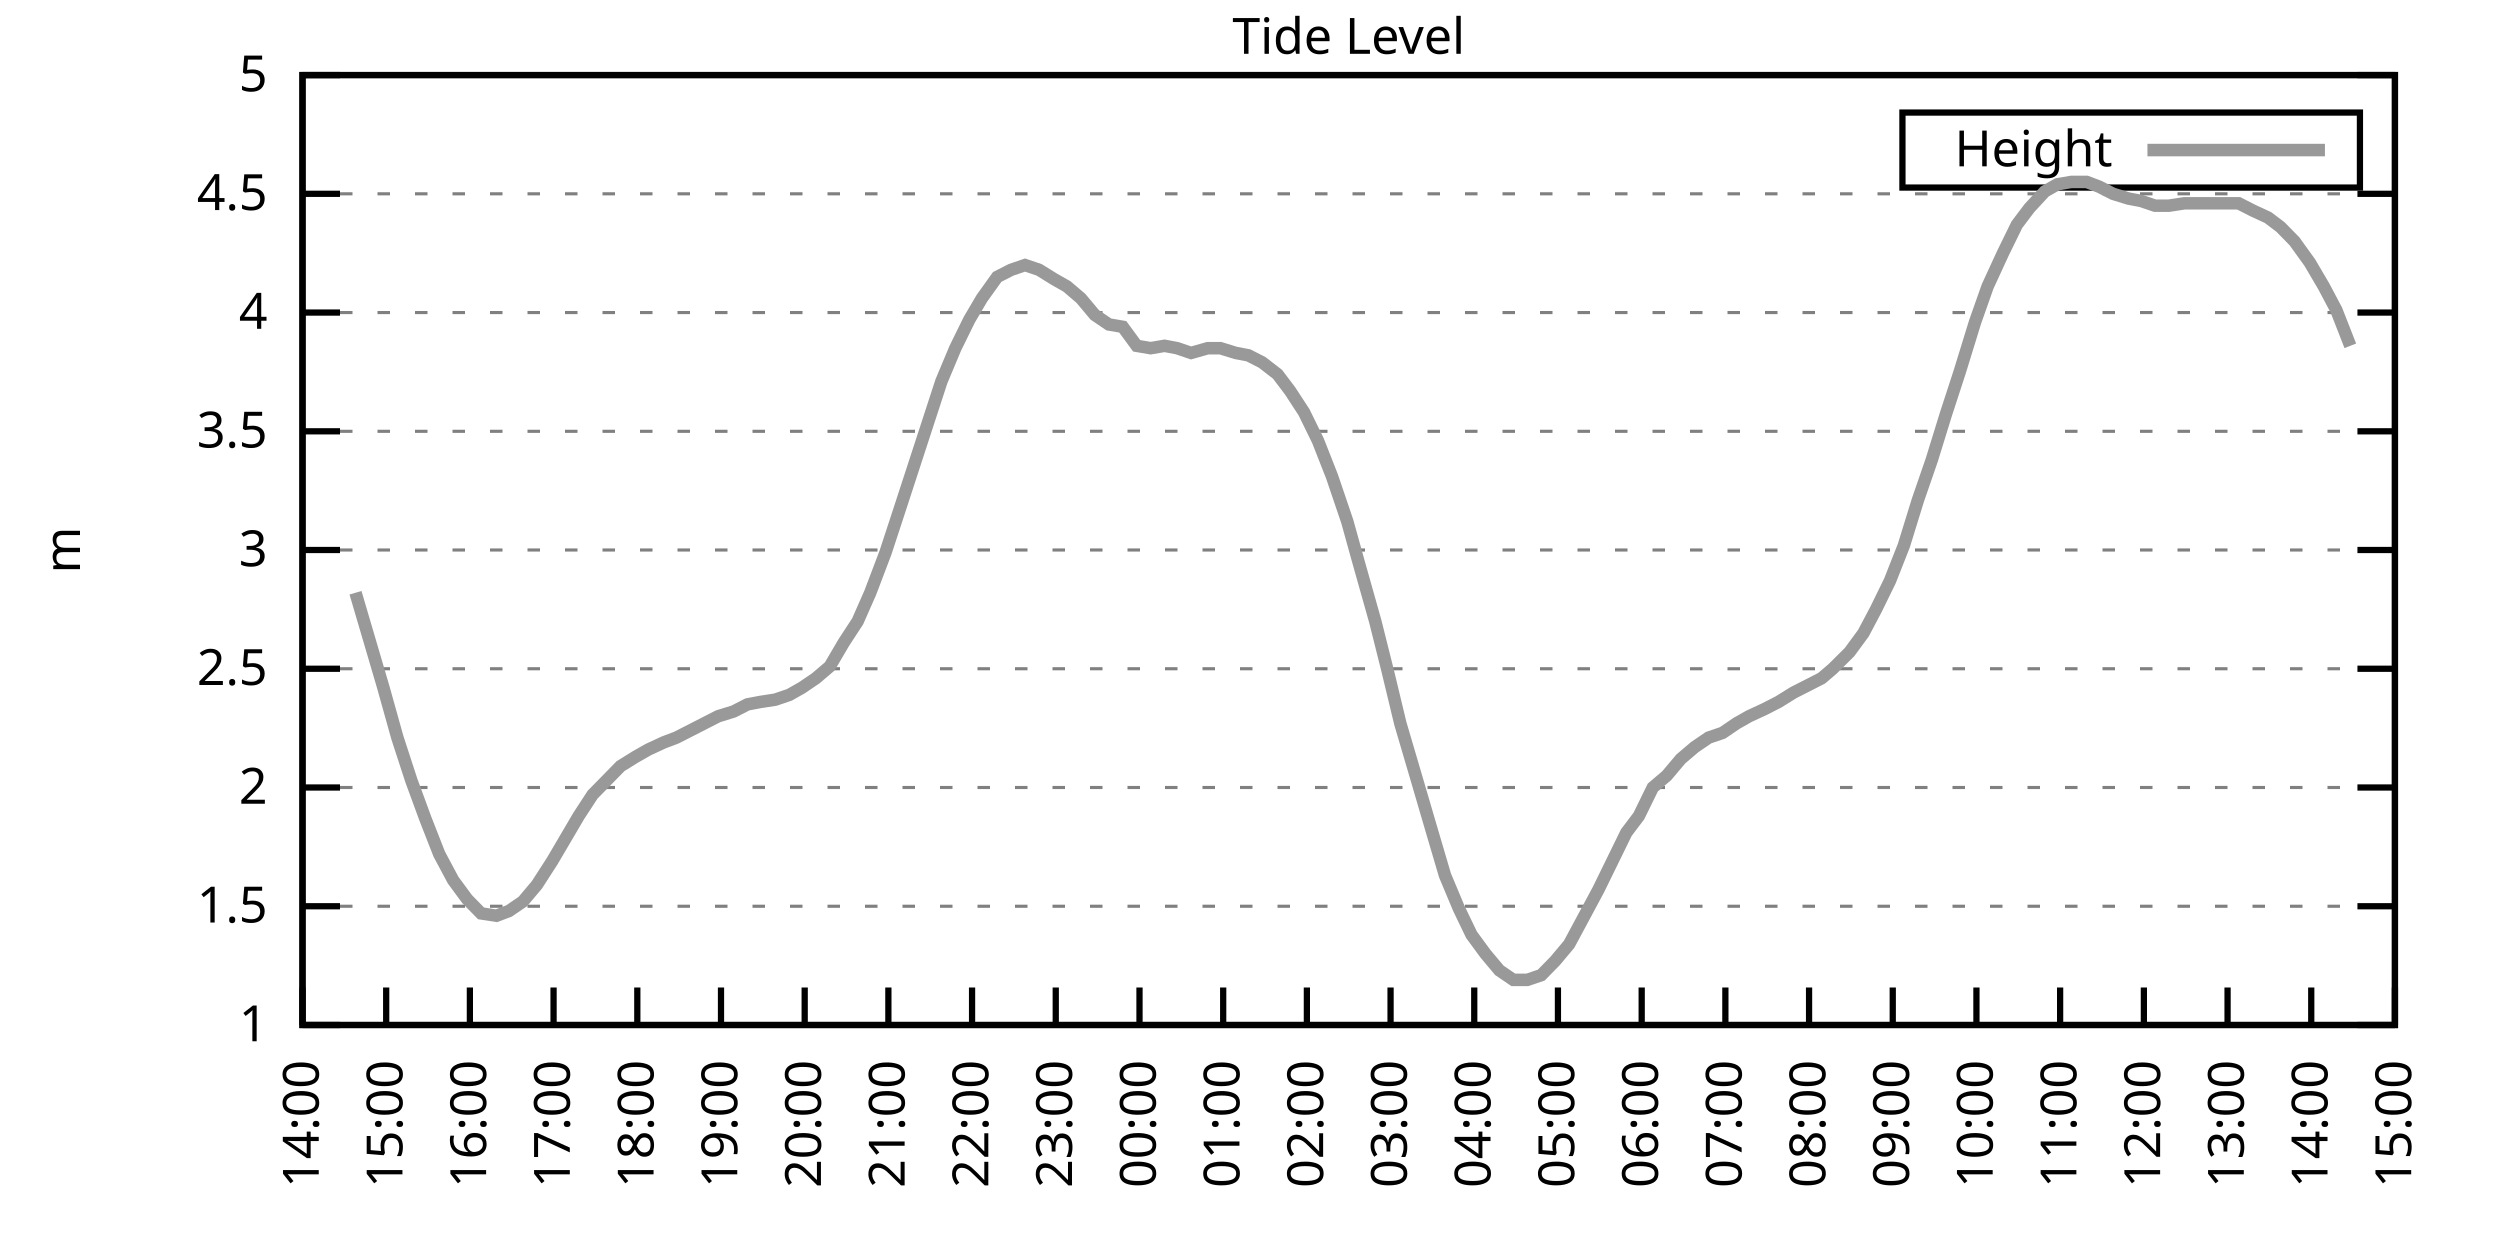
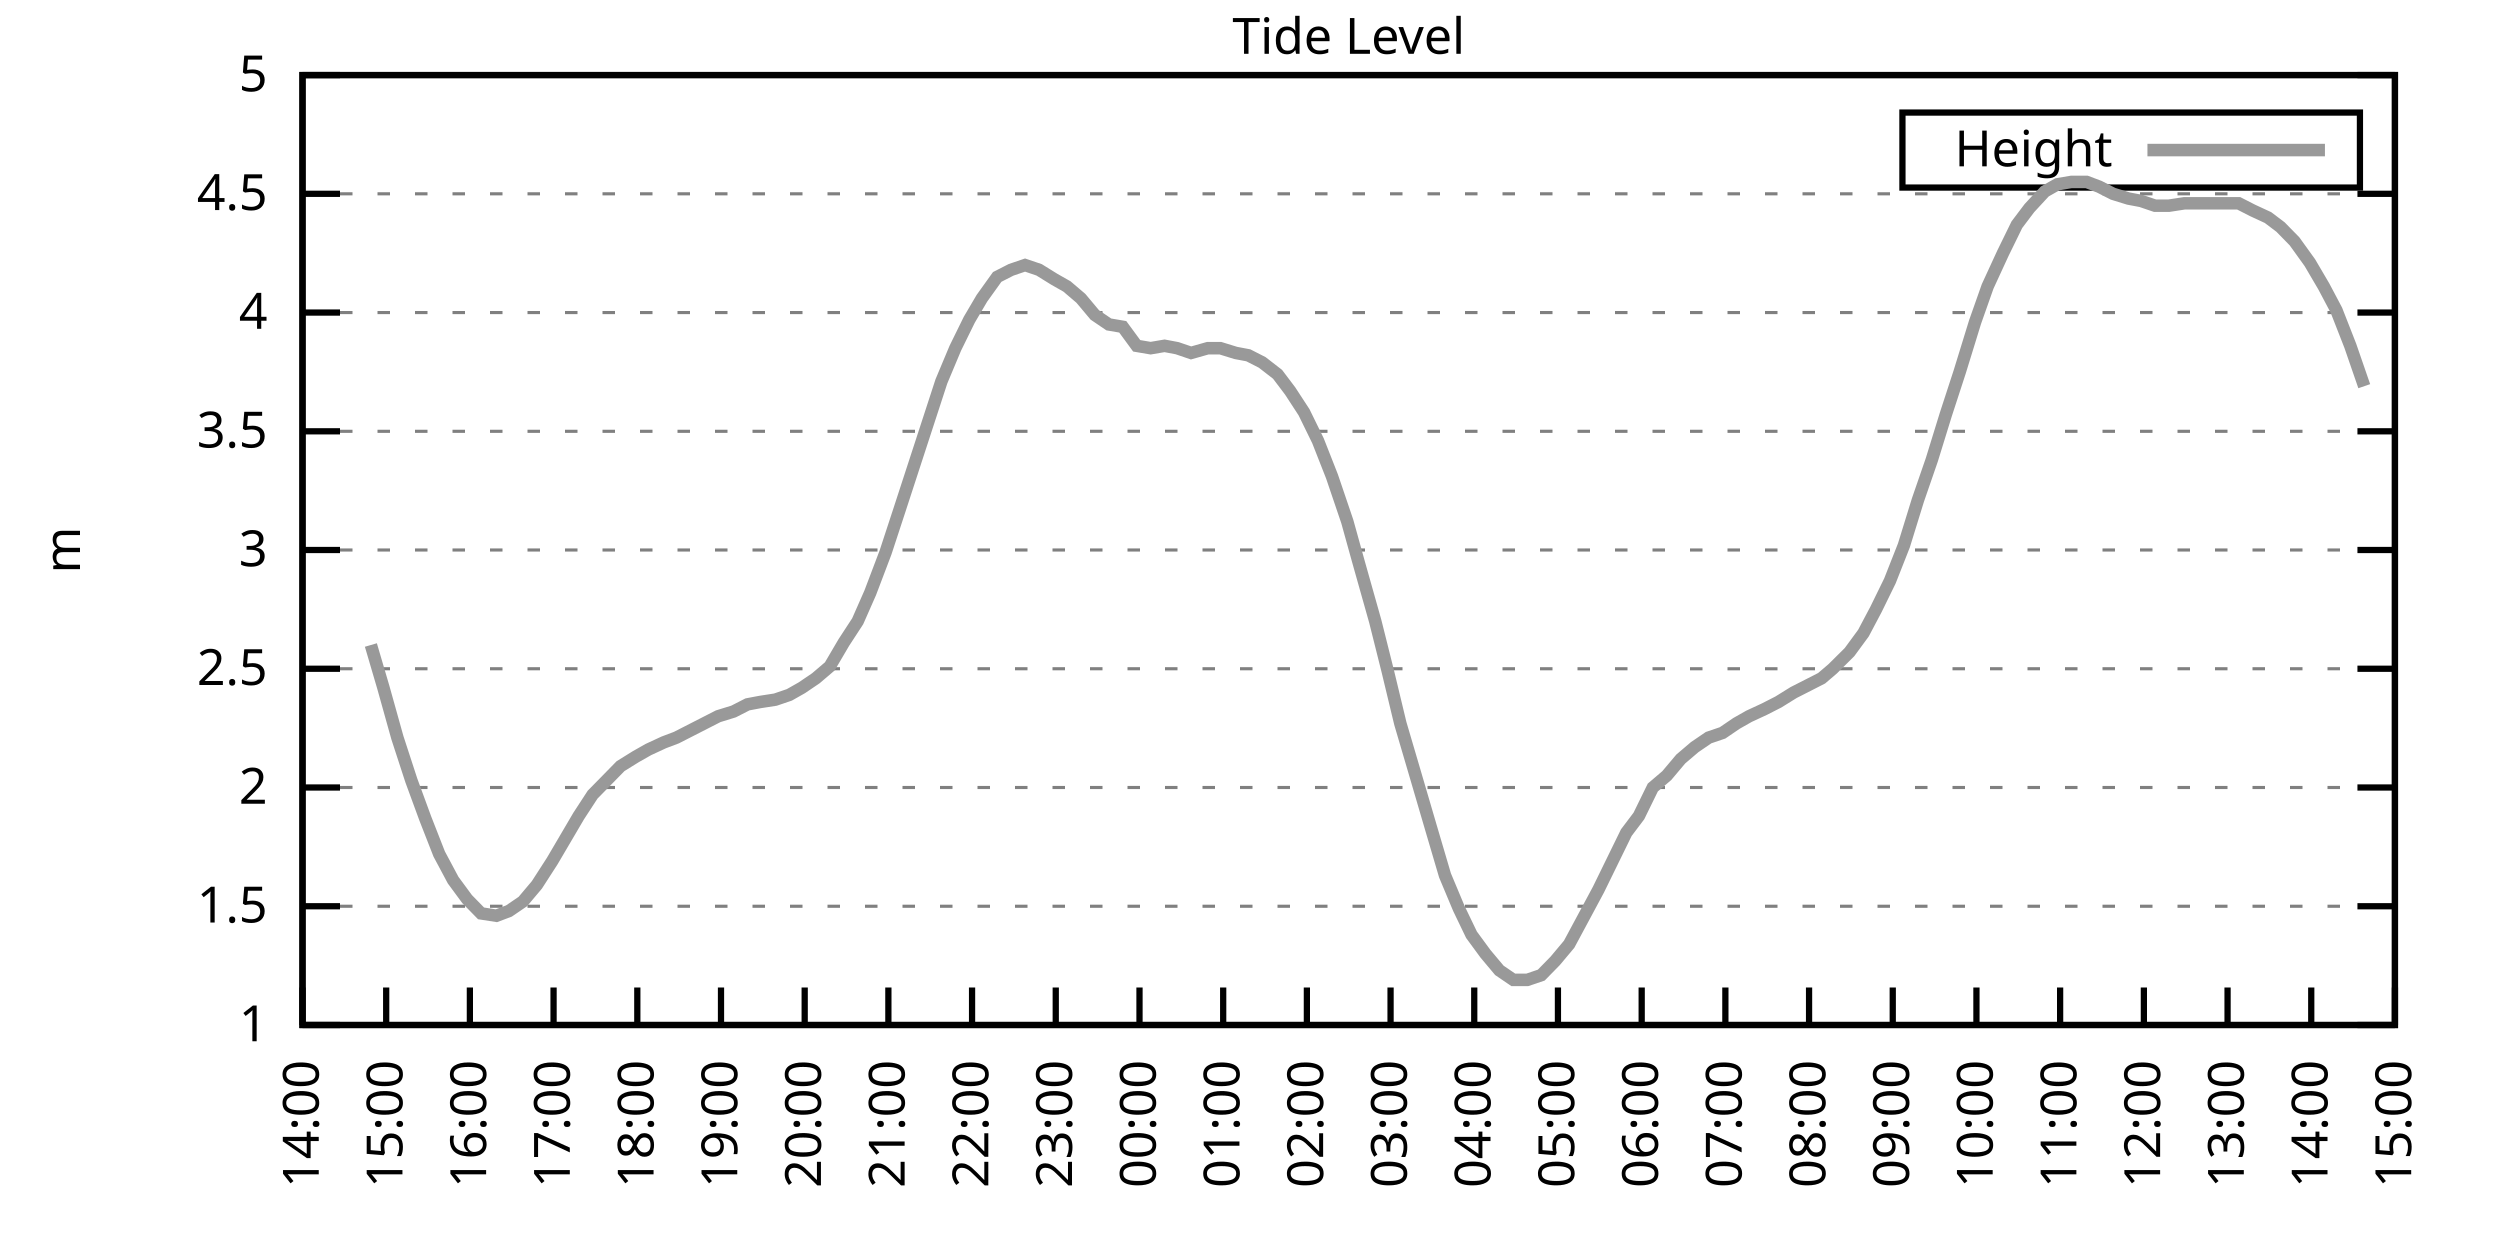
<svg xmlns="http://www.w3.org/2000/svg" xmlns:xlink="http://www.w3.org/1999/xlink" width="400" height="200" viewBox="0 0 400 200">
  <g id="gnuplot_canvas">
    <rect x="0" y="0" width="400" height="200" fill="none" />
    <defs>
      <circle id="gpDot" r="0.5" stroke-width="0.5" stroke="currentColor" />
      <path id="gpPt0" stroke-width="0.333" stroke="currentColor" d="M-1,0 h2 M0,-1 v2" />
      <path id="gpPt1" stroke-width="0.333" stroke="currentColor" d="M-1,-1 L1,1 M1,-1 L-1,1" />
      <path id="gpPt2" stroke-width="0.333" stroke="currentColor" d="M-1,0 L1,0 M0,-1 L0,1 M-1,-1 L1,1 M-1,1 L1,-1" />
      <rect id="gpPt3" stroke-width="0.333" stroke="currentColor" x="-1" y="-1" width="2" height="2" />
      <rect id="gpPt4" stroke-width="0.333" stroke="currentColor" fill="currentColor" x="-1" y="-1" width="2" height="2" />
      <circle id="gpPt5" stroke-width="0.333" stroke="currentColor" cx="0" cy="0" r="1" />
      <use xlink:href="#gpPt5" id="gpPt6" fill="currentColor" stroke="none" />
      <path id="gpPt7" stroke-width="0.333" stroke="currentColor" d="M0,-1.33 L-1.33,0.67 L1.33,0.67 z" />
      <use xlink:href="#gpPt7" id="gpPt8" fill="currentColor" stroke="none" />
      <use xlink:href="#gpPt7" id="gpPt9" stroke="currentColor" transform="rotate(180)" />
      <use xlink:href="#gpPt9" id="gpPt10" fill="currentColor" stroke="none" />
      <use xlink:href="#gpPt3" id="gpPt11" stroke="currentColor" transform="rotate(45)" />
      <use xlink:href="#gpPt11" id="gpPt12" fill="currentColor" stroke="none" />
      <path id="gpPt13" stroke-width="0.333" stroke="currentColor" d="M0,1.330 L1.265,0.411 L0.782,-1.067 L-0.782,-1.076 L-1.265,0.411 z" />
      <use xlink:href="#gpPt13" id="gpPt14" fill="currentColor" stroke="none" />
      <filter id="textbox" filterUnits="objectBoundingBox" x="0" y="0" height="1" width="1">
        <feFlood flood-color="white" flood-opacity="1" result="bgnd" />
        <feComposite in="SourceGraphic" in2="bgnd" operator="atop" />
      </filter>
      <filter id="greybox" filterUnits="objectBoundingBox" x="0" y="0" height="1" width="1">
        <feFlood flood-color="lightgrey" flood-opacity="1" result="grey" />
        <feComposite in="SourceGraphic" in2="grey" operator="atop" />
      </filter>
    </defs>
    <g fill="none" color="white" stroke="currentColor" stroke-width="1.00" stroke-linecap="butt" stroke-linejoin="miter">
</g>
    <g fill="none" color="black" stroke="currentColor" stroke-width="1.00" stroke-linecap="butt" stroke-linejoin="miter">
      <g stroke="none" shape-rendering="crispEdges">
        <polygon fill="rgb(255, 255, 255)" points="48.40,164.00 383.18,164.00 383.18,12.02 48.40,12.02 " />
      </g>
    </g>
    <g fill="none" color="black" stroke="currentColor" stroke-width="1.00" stroke-linecap="butt" stroke-linejoin="miter">
</g>
    <g fill="none" color="black" stroke="black" stroke-width="0.50" stroke-linecap="butt" stroke-linejoin="miter">
</g>
    <g fill="none" color="gray" stroke="currentColor" stroke-width="0.50" stroke-linecap="butt" stroke-linejoin="miter">
      <path stroke="gray" stroke-dasharray="2,4" class="gridline" d="M48.40,164.00 L383.19,164.00  " />
    </g>
    <g fill="none" color="gray" stroke="gray" stroke-width="1.00" stroke-linecap="butt" stroke-linejoin="miter">
</g>
    <g fill="none" color="black" stroke="currentColor" stroke-width="1.00" stroke-linecap="butt" stroke-linejoin="miter">
      <path stroke="black" d="M48.40,164.00 L54.40,164.00 M383.19,164.00 L377.19,164.00  " />
      <g transform="translate(42.80,166.60)" stroke="none" fill="black" font-family="Sans" font-size="8.00" text-anchor="end">
        <text>
          <tspan font-family="Sans"> 1</tspan>
        </text>
      </g>
    </g>
    <g fill="none" color="black" stroke="currentColor" stroke-width="1.00" stroke-linecap="butt" stroke-linejoin="miter">
</g>
    <g fill="none" color="black" stroke="black" stroke-width="0.50" stroke-linecap="butt" stroke-linejoin="miter">
</g>
    <g fill="none" color="gray" stroke="currentColor" stroke-width="0.50" stroke-linecap="butt" stroke-linejoin="miter">
      <path stroke="gray" stroke-dasharray="2,4" class="gridline" d="M48.40,145.00 L383.19,145.00  " />
    </g>
    <g fill="none" color="gray" stroke="gray" stroke-width="1.00" stroke-linecap="butt" stroke-linejoin="miter">
</g>
    <g fill="none" color="black" stroke="currentColor" stroke-width="1.00" stroke-linecap="butt" stroke-linejoin="miter">
      <path stroke="black" d="M48.40,145.00 L54.40,145.00 M383.19,145.00 L377.19,145.00  " />
      <g transform="translate(42.80,147.60)" stroke="none" fill="black" font-family="Sans" font-size="8.00" text-anchor="end">
        <text>
          <tspan font-family="Sans"> 1.5</tspan>
        </text>
      </g>
    </g>
    <g fill="none" color="black" stroke="currentColor" stroke-width="1.00" stroke-linecap="butt" stroke-linejoin="miter">
</g>
    <g fill="none" color="black" stroke="black" stroke-width="0.50" stroke-linecap="butt" stroke-linejoin="miter">
</g>
    <g fill="none" color="gray" stroke="currentColor" stroke-width="0.50" stroke-linecap="butt" stroke-linejoin="miter">
      <path stroke="gray" stroke-dasharray="2,4" class="gridline" d="M48.40,126.00 L383.19,126.00  " />
    </g>
    <g fill="none" color="gray" stroke="gray" stroke-width="1.00" stroke-linecap="butt" stroke-linejoin="miter">
</g>
    <g fill="none" color="black" stroke="currentColor" stroke-width="1.00" stroke-linecap="butt" stroke-linejoin="miter">
      <path stroke="black" d="M48.40,126.00 L54.40,126.00 M383.19,126.00 L377.19,126.00  " />
      <g transform="translate(42.80,128.60)" stroke="none" fill="black" font-family="Sans" font-size="8.00" text-anchor="end">
        <text>
          <tspan font-family="Sans"> 2</tspan>
        </text>
      </g>
    </g>
    <g fill="none" color="black" stroke="currentColor" stroke-width="1.00" stroke-linecap="butt" stroke-linejoin="miter">
</g>
    <g fill="none" color="black" stroke="black" stroke-width="0.50" stroke-linecap="butt" stroke-linejoin="miter">
</g>
    <g fill="none" color="gray" stroke="currentColor" stroke-width="0.50" stroke-linecap="butt" stroke-linejoin="miter">
      <path stroke="gray" stroke-dasharray="2,4" class="gridline" d="M48.40,107.00 L383.19,107.00  " />
    </g>
    <g fill="none" color="gray" stroke="gray" stroke-width="1.00" stroke-linecap="butt" stroke-linejoin="miter">
</g>
    <g fill="none" color="black" stroke="currentColor" stroke-width="1.00" stroke-linecap="butt" stroke-linejoin="miter">
      <path stroke="black" d="M48.40,107.00 L54.40,107.00 M383.19,107.00 L377.19,107.00  " />
      <g transform="translate(42.80,109.60)" stroke="none" fill="black" font-family="Sans" font-size="8.00" text-anchor="end">
        <text>
          <tspan font-family="Sans"> 2.5</tspan>
        </text>
      </g>
    </g>
    <g fill="none" color="black" stroke="currentColor" stroke-width="1.00" stroke-linecap="butt" stroke-linejoin="miter">
</g>
    <g fill="none" color="black" stroke="black" stroke-width="0.50" stroke-linecap="butt" stroke-linejoin="miter">
</g>
    <g fill="none" color="gray" stroke="currentColor" stroke-width="0.50" stroke-linecap="butt" stroke-linejoin="miter">
      <path stroke="gray" stroke-dasharray="2,4" class="gridline" d="M48.40,88.00 L383.19,88.00  " />
    </g>
    <g fill="none" color="gray" stroke="gray" stroke-width="1.00" stroke-linecap="butt" stroke-linejoin="miter">
</g>
    <g fill="none" color="black" stroke="currentColor" stroke-width="1.00" stroke-linecap="butt" stroke-linejoin="miter">
      <path stroke="black" d="M48.40,88.00 L54.40,88.00 M383.19,88.00 L377.19,88.00  " />
      <g transform="translate(42.80,90.60)" stroke="none" fill="black" font-family="Sans" font-size="8.00" text-anchor="end">
        <text>
          <tspan font-family="Sans"> 3</tspan>
        </text>
      </g>
    </g>
    <g fill="none" color="black" stroke="currentColor" stroke-width="1.00" stroke-linecap="butt" stroke-linejoin="miter">
</g>
    <g fill="none" color="black" stroke="black" stroke-width="0.50" stroke-linecap="butt" stroke-linejoin="miter">
</g>
    <g fill="none" color="gray" stroke="currentColor" stroke-width="0.50" stroke-linecap="butt" stroke-linejoin="miter">
      <path stroke="gray" stroke-dasharray="2,4" class="gridline" d="M48.40,69.01 L383.19,69.01  " />
    </g>
    <g fill="none" color="gray" stroke="gray" stroke-width="1.00" stroke-linecap="butt" stroke-linejoin="miter">
</g>
    <g fill="none" color="black" stroke="currentColor" stroke-width="1.00" stroke-linecap="butt" stroke-linejoin="miter">
      <path stroke="black" d="M48.40,69.01 L54.40,69.01 M383.19,69.01 L377.19,69.01  " />
      <g transform="translate(42.80,71.61)" stroke="none" fill="black" font-family="Sans" font-size="8.00" text-anchor="end">
        <text>
          <tspan font-family="Sans"> 3.5</tspan>
        </text>
      </g>
    </g>
    <g fill="none" color="black" stroke="currentColor" stroke-width="1.00" stroke-linecap="butt" stroke-linejoin="miter">
</g>
    <g fill="none" color="black" stroke="black" stroke-width="0.50" stroke-linecap="butt" stroke-linejoin="miter">
</g>
    <g fill="none" color="gray" stroke="currentColor" stroke-width="0.50" stroke-linecap="butt" stroke-linejoin="miter">
      <path stroke="gray" stroke-dasharray="2,4" class="gridline" d="M48.40,50.01 L383.19,50.01  " />
    </g>
    <g fill="none" color="gray" stroke="gray" stroke-width="1.00" stroke-linecap="butt" stroke-linejoin="miter">
</g>
    <g fill="none" color="black" stroke="currentColor" stroke-width="1.00" stroke-linecap="butt" stroke-linejoin="miter">
      <path stroke="black" d="M48.40,50.01 L54.40,50.01 M383.19,50.01 L377.19,50.01  " />
      <g transform="translate(42.80,52.61)" stroke="none" fill="black" font-family="Sans" font-size="8.00" text-anchor="end">
        <text>
          <tspan font-family="Sans"> 4</tspan>
        </text>
      </g>
    </g>
    <g fill="none" color="black" stroke="currentColor" stroke-width="1.00" stroke-linecap="butt" stroke-linejoin="miter">
</g>
    <g fill="none" color="black" stroke="black" stroke-width="0.50" stroke-linecap="butt" stroke-linejoin="miter">
</g>
    <g fill="none" color="gray" stroke="currentColor" stroke-width="0.50" stroke-linecap="butt" stroke-linejoin="miter">
      <path stroke="gray" stroke-dasharray="2,4" class="gridline" d="M48.40,31.01 L383.19,31.01  " />
    </g>
    <g fill="none" color="gray" stroke="gray" stroke-width="1.00" stroke-linecap="butt" stroke-linejoin="miter">
</g>
    <g fill="none" color="black" stroke="currentColor" stroke-width="1.00" stroke-linecap="butt" stroke-linejoin="miter">
      <path stroke="black" d="M48.40,31.01 L54.40,31.01 M383.19,31.01 L377.19,31.01  " />
      <g transform="translate(42.80,33.61)" stroke="none" fill="black" font-family="Sans" font-size="8.00" text-anchor="end">
        <text>
          <tspan font-family="Sans"> 4.5</tspan>
        </text>
      </g>
    </g>
    <g fill="none" color="black" stroke="currentColor" stroke-width="1.00" stroke-linecap="butt" stroke-linejoin="miter">
</g>
    <g fill="none" color="black" stroke="black" stroke-width="0.50" stroke-linecap="butt" stroke-linejoin="miter">
</g>
    <g fill="none" color="gray" stroke="currentColor" stroke-width="0.50" stroke-linecap="butt" stroke-linejoin="miter">
      <path stroke="gray" stroke-dasharray="2,4" class="gridline" d="M48.40,12.01 L383.19,12.01  " />
    </g>
    <g fill="none" color="gray" stroke="gray" stroke-width="1.00" stroke-linecap="butt" stroke-linejoin="miter">
</g>
    <g fill="none" color="black" stroke="currentColor" stroke-width="1.00" stroke-linecap="butt" stroke-linejoin="miter">
      <path stroke="black" d="M48.40,12.01 L54.40,12.01 M383.19,12.01 L377.19,12.01  " />
      <g transform="translate(42.80,14.61)" stroke="none" fill="black" font-family="Sans" font-size="8.00" text-anchor="end">
        <text>
          <tspan font-family="Sans"> 5</tspan>
        </text>
      </g>
    </g>
    <g fill="none" color="black" stroke="currentColor" stroke-width="1.00" stroke-linecap="butt" stroke-linejoin="miter">
      <path stroke="black" d="M48.40,164.00 L48.40,158.00  " />
      <g transform="translate(51.00,169.60) rotate(270.00)" stroke="none" fill="black" font-family="Sans" font-size="8.00" text-anchor="end">
        <text>
          <tspan font-family="Sans">14:00</tspan>
        </text>
      </g>
    </g>
    <g fill="none" color="black" stroke="currentColor" stroke-width="1.00" stroke-linecap="butt" stroke-linejoin="miter">
      <path stroke="black" d="M61.79,164.00 L61.79,158.00  " />
      <g transform="translate(64.39,169.60) rotate(270.00)" stroke="none" fill="black" font-family="Sans" font-size="8.00" text-anchor="end">
        <text>
          <tspan font-family="Sans">15:00</tspan>
        </text>
      </g>
    </g>
    <g fill="none" color="black" stroke="currentColor" stroke-width="1.00" stroke-linecap="butt" stroke-linejoin="miter">
      <path stroke="black" d="M75.18,164.00 L75.18,158.00  " />
      <g transform="translate(77.78,169.60) rotate(270.00)" stroke="none" fill="black" font-family="Sans" font-size="8.00" text-anchor="end">
        <text>
          <tspan font-family="Sans">16:00</tspan>
        </text>
      </g>
    </g>
    <g fill="none" color="black" stroke="currentColor" stroke-width="1.00" stroke-linecap="butt" stroke-linejoin="miter">
      <path stroke="black" d="M88.57,164.00 L88.57,158.00  " />
      <g transform="translate(91.17,169.60) rotate(270.00)" stroke="none" fill="black" font-family="Sans" font-size="8.00" text-anchor="end">
        <text>
          <tspan font-family="Sans">17:00</tspan>
        </text>
      </g>
    </g>
    <g fill="none" color="black" stroke="currentColor" stroke-width="1.00" stroke-linecap="butt" stroke-linejoin="miter">
      <path stroke="black" d="M101.97,164.00 L101.97,158.00  " />
      <g transform="translate(104.57,169.60) rotate(270.00)" stroke="none" fill="black" font-family="Sans" font-size="8.00" text-anchor="end">
        <text>
          <tspan font-family="Sans">18:00</tspan>
        </text>
      </g>
    </g>
    <g fill="none" color="black" stroke="currentColor" stroke-width="1.00" stroke-linecap="butt" stroke-linejoin="miter">
      <path stroke="black" d="M115.36,164.00 L115.36,158.00  " />
      <g transform="translate(117.96,169.60) rotate(270.00)" stroke="none" fill="black" font-family="Sans" font-size="8.00" text-anchor="end">
        <text>
          <tspan font-family="Sans">19:00</tspan>
        </text>
      </g>
    </g>
    <g fill="none" color="black" stroke="currentColor" stroke-width="1.00" stroke-linecap="butt" stroke-linejoin="miter">
      <path stroke="black" d="M128.75,164.00 L128.75,158.00  " />
      <g transform="translate(131.35,169.60) rotate(270.00)" stroke="none" fill="black" font-family="Sans" font-size="8.00" text-anchor="end">
        <text>
          <tspan font-family="Sans">20:00</tspan>
        </text>
      </g>
    </g>
    <g fill="none" color="black" stroke="currentColor" stroke-width="1.00" stroke-linecap="butt" stroke-linejoin="miter">
      <path stroke="black" d="M142.14,164.00 L142.14,158.00  " />
      <g transform="translate(144.74,169.60) rotate(270.00)" stroke="none" fill="black" font-family="Sans" font-size="8.00" text-anchor="end">
        <text>
          <tspan font-family="Sans">21:00</tspan>
        </text>
      </g>
    </g>
    <g fill="none" color="black" stroke="currentColor" stroke-width="1.00" stroke-linecap="butt" stroke-linejoin="miter">
      <path stroke="black" d="M155.53,164.00 L155.53,158.00  " />
      <g transform="translate(158.13,169.60) rotate(270.00)" stroke="none" fill="black" font-family="Sans" font-size="8.00" text-anchor="end">
        <text>
          <tspan font-family="Sans">22:00</tspan>
        </text>
      </g>
    </g>
    <g fill="none" color="black" stroke="currentColor" stroke-width="1.00" stroke-linecap="butt" stroke-linejoin="miter">
      <path stroke="black" d="M168.92,164.00 L168.92,158.00  " />
      <g transform="translate(171.52,169.60) rotate(270.00)" stroke="none" fill="black" font-family="Sans" font-size="8.00" text-anchor="end">
        <text>
          <tspan font-family="Sans">23:00</tspan>
        </text>
      </g>
    </g>
    <g fill="none" color="black" stroke="currentColor" stroke-width="1.00" stroke-linecap="butt" stroke-linejoin="miter">
      <path stroke="black" d="M182.32,164.00 L182.32,158.00  " />
      <g transform="translate(184.92,169.60) rotate(270.00)" stroke="none" fill="black" font-family="Sans" font-size="8.00" text-anchor="end">
        <text>
          <tspan font-family="Sans">00:00</tspan>
        </text>
      </g>
    </g>
    <g fill="none" color="black" stroke="currentColor" stroke-width="1.00" stroke-linecap="butt" stroke-linejoin="miter">
      <path stroke="black" d="M195.71,164.00 L195.71,158.00  " />
      <g transform="translate(198.31,169.60) rotate(270.00)" stroke="none" fill="black" font-family="Sans" font-size="8.00" text-anchor="end">
        <text>
          <tspan font-family="Sans">01:00</tspan>
        </text>
      </g>
    </g>
    <g fill="none" color="black" stroke="currentColor" stroke-width="1.00" stroke-linecap="butt" stroke-linejoin="miter">
      <path stroke="black" d="M209.10,164.00 L209.10,158.00  " />
      <g transform="translate(211.70,169.60) rotate(270.00)" stroke="none" fill="black" font-family="Sans" font-size="8.00" text-anchor="end">
        <text>
          <tspan font-family="Sans">02:00</tspan>
        </text>
      </g>
    </g>
    <g fill="none" color="black" stroke="currentColor" stroke-width="1.00" stroke-linecap="butt" stroke-linejoin="miter">
      <path stroke="black" d="M222.49,164.00 L222.49,158.00  " />
      <g transform="translate(225.09,169.60) rotate(270.00)" stroke="none" fill="black" font-family="Sans" font-size="8.00" text-anchor="end">
        <text>
          <tspan font-family="Sans">03:00</tspan>
        </text>
      </g>
    </g>
    <g fill="none" color="black" stroke="currentColor" stroke-width="1.00" stroke-linecap="butt" stroke-linejoin="miter">
      <path stroke="black" d="M235.88,164.00 L235.88,158.00  " />
      <g transform="translate(238.48,169.60) rotate(270.00)" stroke="none" fill="black" font-family="Sans" font-size="8.00" text-anchor="end">
        <text>
          <tspan font-family="Sans">04:00</tspan>
        </text>
      </g>
    </g>
    <g fill="none" color="black" stroke="currentColor" stroke-width="1.00" stroke-linecap="butt" stroke-linejoin="miter">
      <path stroke="black" d="M249.27,164.00 L249.27,158.00  " />
      <g transform="translate(251.87,169.60) rotate(270.00)" stroke="none" fill="black" font-family="Sans" font-size="8.00" text-anchor="end">
        <text>
          <tspan font-family="Sans">05:00</tspan>
        </text>
      </g>
    </g>
    <g fill="none" color="black" stroke="currentColor" stroke-width="1.00" stroke-linecap="butt" stroke-linejoin="miter">
      <path stroke="black" d="M262.67,164.00 L262.67,158.00  " />
      <g transform="translate(265.27,169.60) rotate(270.00)" stroke="none" fill="black" font-family="Sans" font-size="8.00" text-anchor="end">
        <text>
          <tspan font-family="Sans">06:00</tspan>
        </text>
      </g>
    </g>
    <g fill="none" color="black" stroke="currentColor" stroke-width="1.00" stroke-linecap="butt" stroke-linejoin="miter">
      <path stroke="black" d="M276.06,164.00 L276.06,158.00  " />
      <g transform="translate(278.66,169.60) rotate(270.00)" stroke="none" fill="black" font-family="Sans" font-size="8.00" text-anchor="end">
        <text>
          <tspan font-family="Sans">07:00</tspan>
        </text>
      </g>
    </g>
    <g fill="none" color="black" stroke="currentColor" stroke-width="1.00" stroke-linecap="butt" stroke-linejoin="miter">
      <path stroke="black" d="M289.45,164.00 L289.45,158.00  " />
      <g transform="translate(292.05,169.60) rotate(270.00)" stroke="none" fill="black" font-family="Sans" font-size="8.00" text-anchor="end">
        <text>
          <tspan font-family="Sans">08:00</tspan>
        </text>
      </g>
    </g>
    <g fill="none" color="black" stroke="currentColor" stroke-width="1.00" stroke-linecap="butt" stroke-linejoin="miter">
      <path stroke="black" d="M302.84,164.00 L302.84,158.00  " />
      <g transform="translate(305.44,169.60) rotate(270.00)" stroke="none" fill="black" font-family="Sans" font-size="8.00" text-anchor="end">
        <text>
          <tspan font-family="Sans">09:00</tspan>
        </text>
      </g>
    </g>
    <g fill="none" color="black" stroke="currentColor" stroke-width="1.00" stroke-linecap="butt" stroke-linejoin="miter">
      <path stroke="black" d="M316.23,164.00 L316.23,158.00  " />
      <g transform="translate(318.83,169.60) rotate(270.00)" stroke="none" fill="black" font-family="Sans" font-size="8.00" text-anchor="end">
        <text>
          <tspan font-family="Sans">10:00</tspan>
        </text>
      </g>
    </g>
    <g fill="none" color="black" stroke="currentColor" stroke-width="1.00" stroke-linecap="butt" stroke-linejoin="miter">
      <path stroke="black" d="M329.62,164.00 L329.62,158.00  " />
      <g transform="translate(332.22,169.60) rotate(270.00)" stroke="none" fill="black" font-family="Sans" font-size="8.00" text-anchor="end">
        <text>
          <tspan font-family="Sans">11:00</tspan>
        </text>
      </g>
    </g>
    <g fill="none" color="black" stroke="currentColor" stroke-width="1.00" stroke-linecap="butt" stroke-linejoin="miter">
      <path stroke="black" d="M343.02,164.00 L343.02,158.00  " />
      <g transform="translate(345.62,169.60) rotate(270.00)" stroke="none" fill="black" font-family="Sans" font-size="8.00" text-anchor="end">
        <text>
          <tspan font-family="Sans">12:00</tspan>
        </text>
      </g>
    </g>
    <g fill="none" color="black" stroke="currentColor" stroke-width="1.00" stroke-linecap="butt" stroke-linejoin="miter">
      <path stroke="black" d="M356.41,164.00 L356.41,158.00  " />
      <g transform="translate(359.01,169.60) rotate(270.00)" stroke="none" fill="black" font-family="Sans" font-size="8.00" text-anchor="end">
        <text>
          <tspan font-family="Sans">13:00</tspan>
        </text>
      </g>
    </g>
    <g fill="none" color="black" stroke="currentColor" stroke-width="1.00" stroke-linecap="butt" stroke-linejoin="miter">
      <path stroke="black" d="M369.80,164.00 L369.80,158.00  " />
      <g transform="translate(372.40,169.60) rotate(270.00)" stroke="none" fill="black" font-family="Sans" font-size="8.00" text-anchor="end">
        <text>
          <tspan font-family="Sans">14:00</tspan>
        </text>
      </g>
    </g>
    <g fill="none" color="black" stroke="currentColor" stroke-width="1.00" stroke-linecap="butt" stroke-linejoin="miter">
      <path stroke="black" d="M383.19,164.00 L383.19,158.00  " />
      <g transform="translate(385.79,169.60) rotate(270.00)" stroke="none" fill="black" font-family="Sans" font-size="8.00" text-anchor="end">
        <text>
          <tspan font-family="Sans">15:00</tspan>
        </text>
      </g>
    </g>
    <g fill="none" color="black" stroke="currentColor" stroke-width="1.00" stroke-linecap="butt" stroke-linejoin="miter">
</g>
    <g fill="none" color="black" stroke="currentColor" stroke-width="1.00" stroke-linecap="butt" stroke-linejoin="miter">
      <path stroke="black" d="M48.40,12.01 L48.40,164.00 L383.19,164.00 L383.19,12.01 L48.40,12.01 Z  " />
    </g>
    <g fill="none" color="black" stroke="currentColor" stroke-width="1.00" stroke-linecap="butt" stroke-linejoin="miter">
</g>
    <g fill="none" color="black" stroke="currentColor" stroke-width="1.00" stroke-linecap="butt" stroke-linejoin="miter">
      <path stroke="black" d="M304.39,30.01 L304.39,18.01 L377.59,18.01 L377.59,30.01 L304.39,30.01 Z  " />
    </g>
    <g id="Tide_level_plot_1">
      <g fill="none" color="white" stroke="black" stroke-width="2.00" stroke-linecap="butt" stroke-linejoin="miter">
</g>
      <g fill="none" color="black" stroke="currentColor" stroke-width="2.00" stroke-linecap="butt" stroke-linejoin="miter">
        <g transform="translate(337.99,26.61)" stroke="none" fill="black" font-family="Sans" font-size="8.00" text-anchor="end">
          <text>
            <tspan font-family="Sans">Height</tspan>
          </text>
        </g>
      </g>
      <g fill="none" color="black" stroke="currentColor" stroke-width="2.00" stroke-linecap="butt" stroke-linejoin="miter">
-         <path stroke="rgb(153, 153, 153)" d="M343.59,24.01 L371.99,24.01 M56.88,94.84 L59.34,103.20 L61.35,110.04 L63.58,118.02 L65.81,124.86 L68.04,130.94   L70.27,136.64 L72.50,140.82 L74.74,143.86 L76.97,146.14 L79.42,146.52 L81.43,145.76 L83.66,144.24 L85.90,141.58   L88.35,137.78 L90.36,134.36 L92.59,130.56 L94.82,127.14 L97.06,124.86 L99.29,122.58 L101.74,121.06 L103.75,119.92   L106.21,118.78 L108.22,118.02 L110.45,116.88 L112.68,115.74 L114.91,114.60 L117.37,113.84 L119.60,112.70 L121.61,112.32   L124.06,111.94 L126.29,111.18 L128.30,110.04 L130.54,108.52 L132.77,106.62 L135.00,102.82 L137.23,99.40 L139.24,94.84   L141.69,88.38 L143.93,81.55 L146.16,74.71 L148.39,67.87 L150.62,61.03 L152.85,55.71 L155.09,51.15 L157.10,47.73   L159.55,44.31 L161.78,43.17 L164.01,42.41 L166.25,43.17 L168.70,44.69 L170.71,45.83 L172.94,47.73 L175.17,50.39   L177.41,51.91 L179.64,52.29 L181.87,55.33 L184.10,55.71 L186.33,55.33 L188.34,55.71 L190.57,56.47 L193.25,55.71   L195.26,55.71 L197.72,56.47 L199.73,56.85 L201.96,57.99 L204.41,59.89 L206.42,62.55 L208.65,65.97 L210.88,70.53   L213.12,76.23 L215.57,83.45 L217.36,89.90 L220.04,99.40 L222.04,107.38 L224.05,115.74 L226.51,124.10 L228.96,132.46   L231.20,140.06 L233.43,145.38 L235.44,149.56 L237.67,152.60 L239.90,155.26 L242.13,156.78 L244.36,156.78 L246.60,156.02   L248.83,153.74 L251.06,151.08 L253.51,146.52 L255.75,142.34 L260.21,133.22 L262.22,130.56 L264.45,126.00 L266.68,124.10   L268.92,121.44 L271.15,119.54 L273.38,118.02 L275.61,117.26 L277.84,115.74 L279.85,114.60 L282.31,113.46 L284.54,112.32   L286.99,110.80 L289.23,109.66 L291.46,108.52 L293.24,107.00 L295.92,104.34 L298.15,101.30 L300.16,97.50 L302.39,92.94   L304.63,87.25 L306.86,80.03 L309.09,73.57 L311.32,66.35 L313.55,59.51 L316.01,51.53 L318.02,45.83 L320.47,40.51   L322.70,35.95 L324.71,33.29 L327.17,30.63 L329.18,29.49 L331.41,29.11 L333.86,29.11 L335.87,29.87 L338.10,31.01   L340.56,31.77 L342.57,32.15 L344.80,32.91 L347.03,32.91 L349.49,32.53 L351.50,32.53 L353.73,32.53 L355.96,32.53   L358.19,32.53 L360.42,33.67 L362.88,34.81 L364.89,36.33 L367.12,38.61 L369.58,42.03 L371.81,45.83 L373.82,49.63   L376.05,55.33  " />
+         <path stroke="rgb(153, 153, 153)" d="M343.59,24.01 L371.99,24.01 M59.34,103.20 L61.35,110.04 L63.58,118.02 L65.81,124.86 L68.04,130.94 L70.27,136.64   L72.50,140.82 L74.74,143.86 L76.97,146.14 L79.42,146.52 L81.43,145.76 L83.66,144.24 L85.90,141.58 L88.35,137.78   L90.36,134.36 L92.59,130.56 L94.82,127.14 L97.06,124.86 L99.29,122.58 L101.74,121.06 L103.75,119.92 L106.21,118.78   L108.22,118.02 L110.45,116.88 L112.68,115.74 L114.91,114.60 L117.37,113.84 L119.60,112.70 L121.61,112.32 L124.06,111.94   L126.29,111.18 L128.30,110.04 L130.54,108.52 L132.77,106.62 L135.00,102.82 L137.23,99.40 L139.24,94.84 L141.69,88.38   L143.93,81.55 L146.16,74.71 L148.39,67.87 L150.62,61.03 L152.85,55.71 L155.09,51.15 L157.10,47.73 L159.55,44.31   L161.78,43.17 L164.01,42.41 L166.25,43.17 L168.70,44.69 L170.71,45.83 L172.94,47.73 L175.17,50.39 L177.41,51.91   L179.64,52.29 L181.87,55.33 L184.10,55.71 L186.33,55.33 L188.34,55.71 L190.57,56.47 L193.25,55.71 L195.26,55.71   L197.72,56.47 L199.73,56.85 L201.96,57.99 L204.41,59.89 L206.42,62.55 L208.65,65.97 L210.88,70.53 L213.12,76.23   L215.57,83.45 L217.36,89.90 L220.04,99.40 L222.04,107.38 L224.05,115.74 L226.51,124.10 L228.96,132.46 L231.20,140.06   L233.43,145.38 L235.44,149.56 L237.67,152.60 L239.90,155.26 L242.13,156.78 L244.36,156.78 L246.60,156.02 L248.83,153.74   L251.06,151.08 L253.51,146.52 L255.75,142.34 L260.21,133.22 L262.22,130.56 L264.45,126.00 L266.68,124.10 L268.92,121.44   L271.15,119.54 L273.38,118.02 L275.61,117.26 L277.84,115.74 L279.85,114.60 L282.31,113.46 L284.54,112.32 L286.99,110.80   L289.23,109.66 L291.46,108.52 L293.24,107.00 L295.92,104.34 L298.15,101.30 L300.16,97.50 L302.39,92.94 L304.63,87.25   L306.86,80.03 L309.09,73.57 L311.32,66.35 L313.55,59.51 L316.01,51.53 L318.02,45.83 L320.47,40.51 L322.70,35.95   L324.71,33.29 L327.17,30.63 L329.18,29.49 L331.41,29.11 L333.86,29.11 L335.87,29.87 L338.10,31.01 L340.56,31.77   L342.57,32.15 L344.80,32.91 L347.03,32.91 L349.49,32.53 L351.50,32.53 L353.73,32.53 L355.96,32.53 L358.19,32.53   L360.42,33.67 L362.88,34.81 L364.89,36.33 L367.12,38.61 L369.58,42.03 L371.81,45.83 L373.82,49.63 L376.05,55.33   L378.28,61.79  " />
      </g>
    </g>
    <g fill="none" color="black" stroke="currentColor" stroke-width="2.00" stroke-linecap="butt" stroke-linejoin="miter">
</g>
    <g fill="none" color="black" stroke="black" stroke-width="1.00" stroke-linecap="butt" stroke-linejoin="miter">
</g>
    <g fill="none" color="black" stroke="currentColor" stroke-width="1.00" stroke-linecap="butt" stroke-linejoin="miter">
      <path stroke="black" d="M48.40,12.01 L48.40,164.00 L383.19,164.00 L383.19,12.01 L48.40,12.01 Z  " />
      <g transform="translate(12.80,88.01) rotate(270.00)" stroke="none" fill="black" font-family="Sans" font-size="8.00" text-anchor="middle">
        <text>
          <tspan font-family="Sans">m</tspan>
        </text>
      </g>
    </g>
    <g fill="none" color="black" stroke="currentColor" stroke-width="1.00" stroke-linecap="butt" stroke-linejoin="miter">
</g>
    <g fill="none" color="black" stroke="currentColor" stroke-width="1.00" stroke-linecap="butt" stroke-linejoin="miter">
      <g transform="translate(215.79,8.61)" stroke="none" fill="black" font-family="Sans" font-size="8.00" text-anchor="middle">
        <text>
          <tspan font-family="Sans">Tide Level</tspan>
        </text>
      </g>
    </g>
    <g fill="none" color="black" stroke="currentColor" stroke-width="1.00" stroke-linecap="butt" stroke-linejoin="miter">
</g>
  </g>
</svg>
